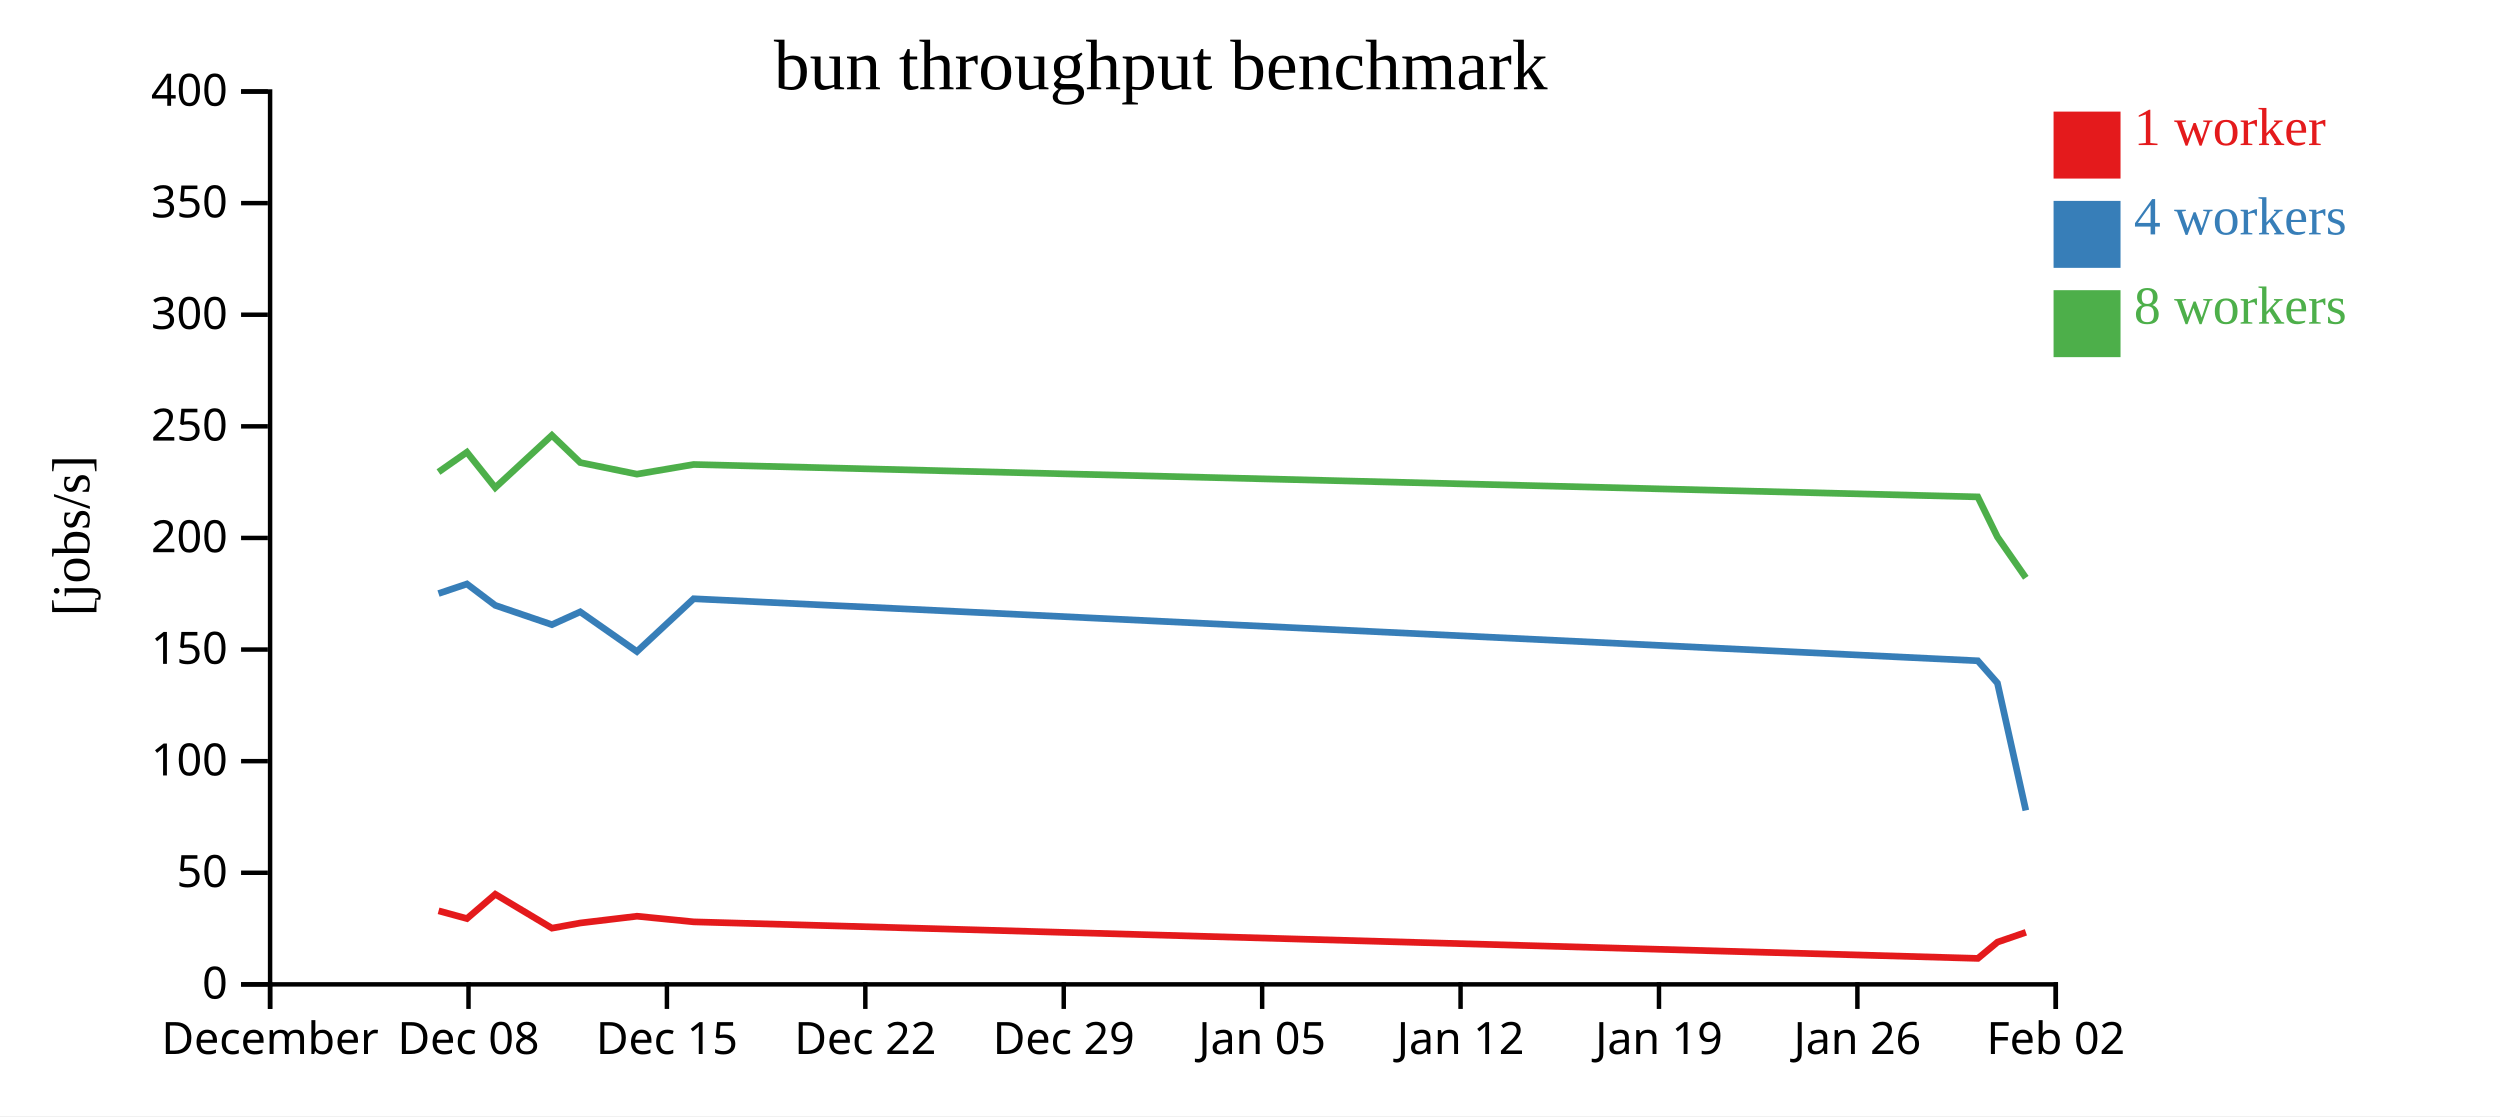
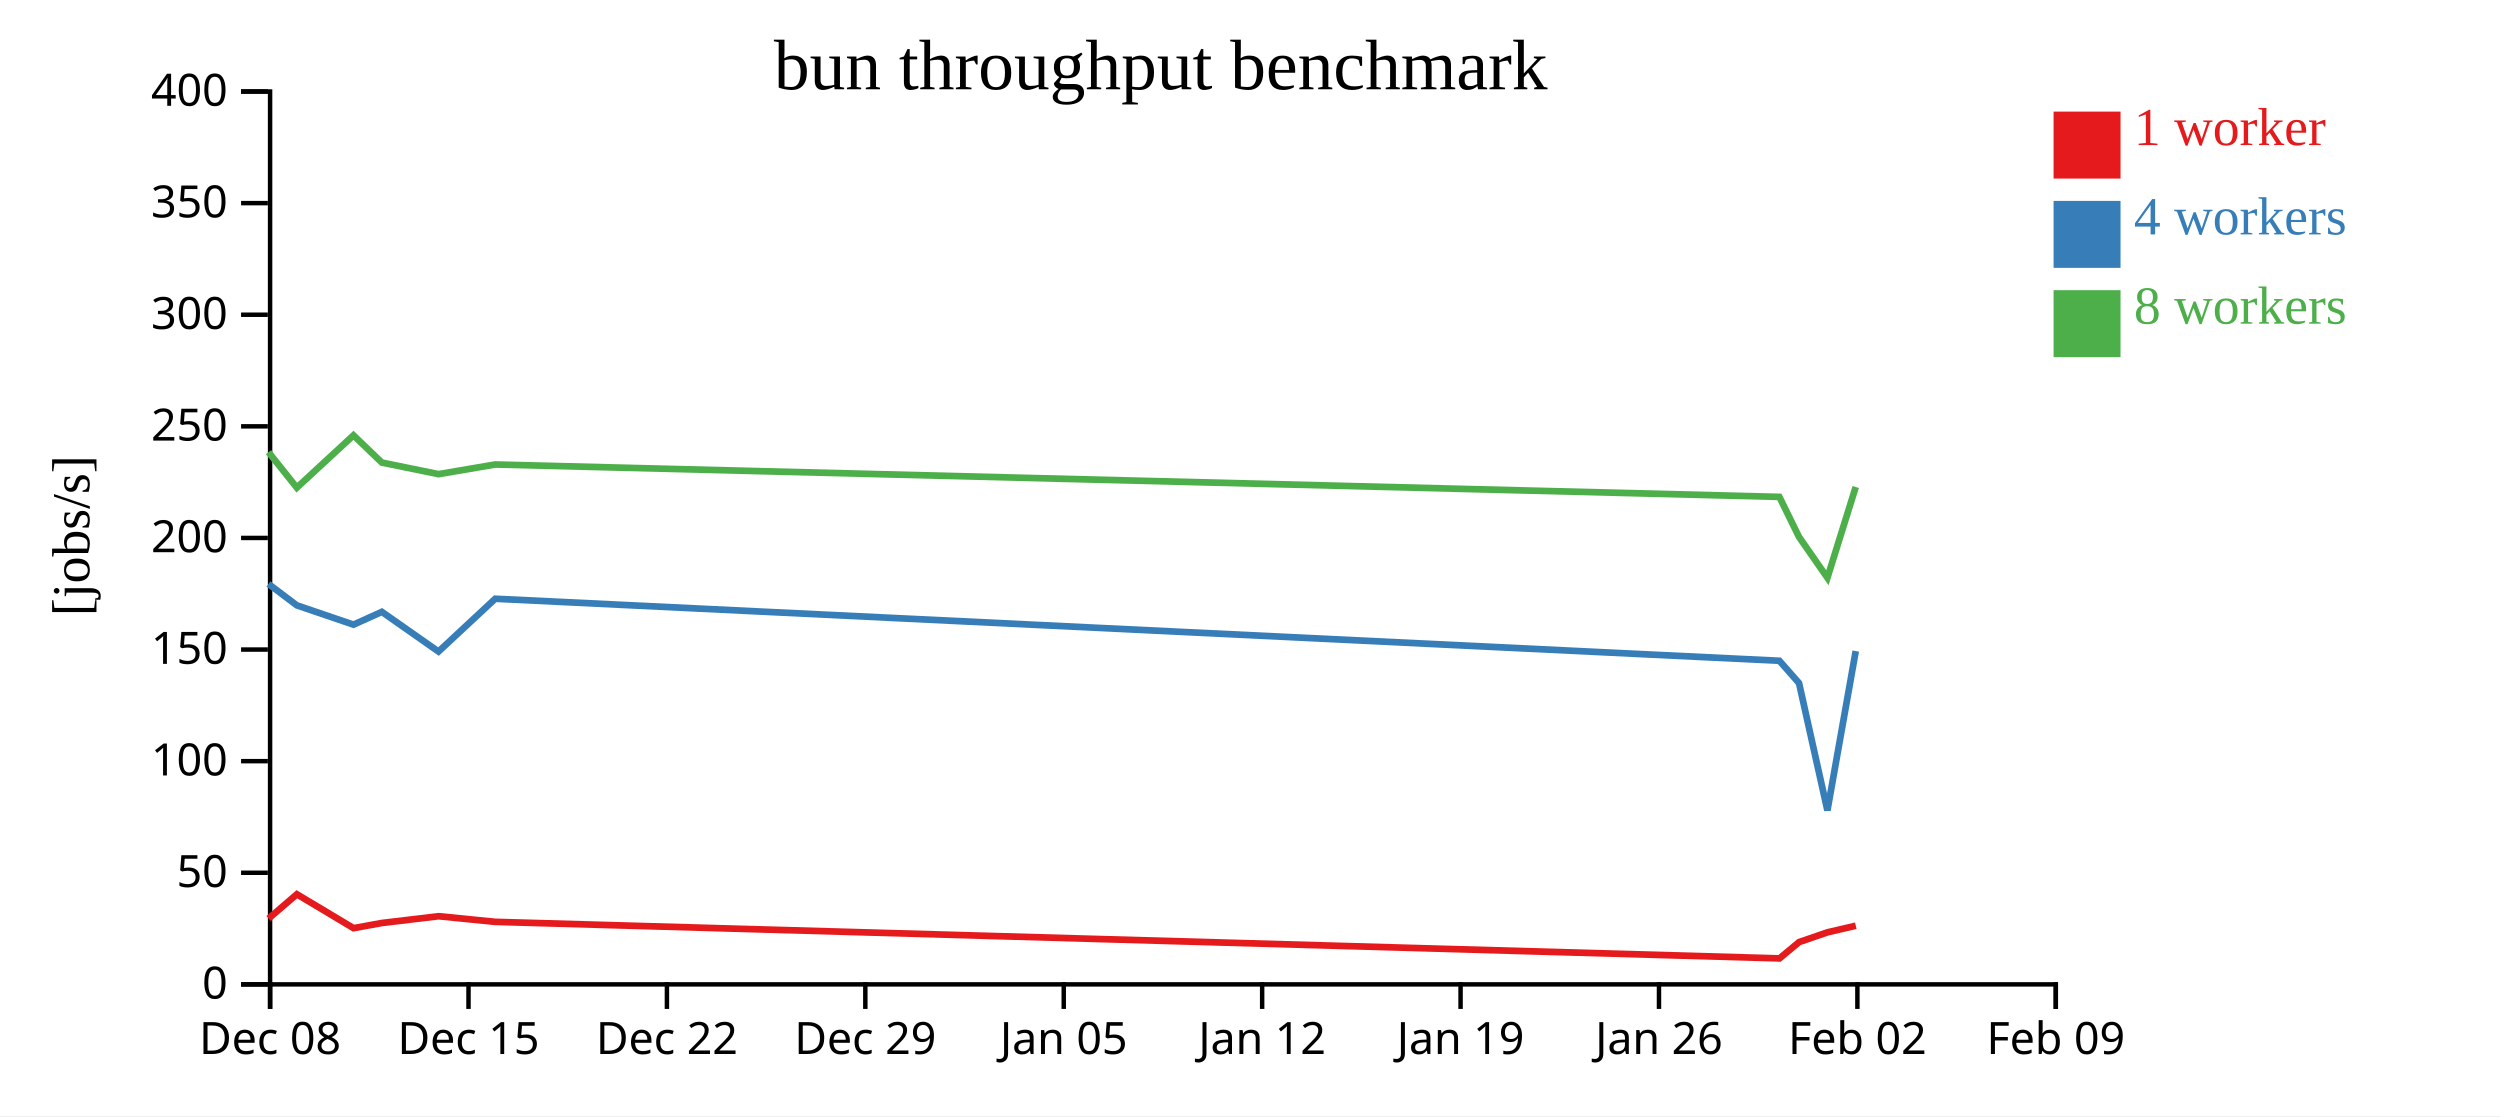
<svg xmlns="http://www.w3.org/2000/svg" width="560" height="250">
  <rect width="100%" height="100%" fill="white" />
  <g transform="translate(60,20)">
    <g transform="translate(0,200)" fill="none" font-size="10" font-family="sans-serif" text-anchor="middle">
      <path class="domain" stroke="currentColor" d="M0.5,6V0.5H400.5V6" />
      <g class="tick" opacity="1" transform="translate(0.5,0)">
        <line stroke="currentColor" y2="6" />
-         <text fill="currentColor" y="9" dy="0.71em">December</text>
+         <text fill="currentColor" y="9" dy="0.71em">Dec 08</text>
      </g>
      <g class="tick" opacity="1" transform="translate(44.94444,0)">
        <line stroke="currentColor" y2="6" />
-         <text fill="currentColor" y="9" dy="0.71em">Dec 08</text>
+         <text fill="currentColor" y="9" dy="0.71em">Dec 15</text>
      </g>
      <g class="tick" opacity="1" transform="translate(89.38889,0)">
        <line stroke="currentColor" y2="6" />
-         <text fill="currentColor" y="9" dy="0.71em">Dec 15</text>
+         <text fill="currentColor" y="9" dy="0.71em">Dec 22</text>
      </g>
      <g class="tick" opacity="1" transform="translate(133.8333,0)">
        <line stroke="currentColor" y2="6" />
-         <text fill="currentColor" y="9" dy="0.71em">Dec 22</text>
+         <text fill="currentColor" y="9" dy="0.71em">Dec 29</text>
      </g>
      <g class="tick" opacity="1" transform="translate(178.2778,0)">
        <line stroke="currentColor" y2="6" />
-         <text fill="currentColor" y="9" dy="0.71em">Dec 29</text>
+         <text fill="currentColor" y="9" dy="0.71em">Jan 05</text>
      </g>
      <g class="tick" opacity="1" transform="translate(222.7222,0)">
        <line stroke="currentColor" y2="6" />
-         <text fill="currentColor" y="9" dy="0.71em">Jan 05</text>
+         <text fill="currentColor" y="9" dy="0.71em">Jan 12</text>
      </g>
      <g class="tick" opacity="1" transform="translate(267.1667,0)">
        <line stroke="currentColor" y2="6" />
-         <text fill="currentColor" y="9" dy="0.71em">Jan 12</text>
+         <text fill="currentColor" y="9" dy="0.71em">Jan 19</text>
      </g>
      <g class="tick" opacity="1" transform="translate(311.6111,0)">
        <line stroke="currentColor" y2="6" />
-         <text fill="currentColor" y="9" dy="0.71em">Jan 19</text>
+         <text fill="currentColor" y="9" dy="0.71em">Jan 26</text>
      </g>
      <g class="tick" opacity="1" transform="translate(356.0556,0)">
        <line stroke="currentColor" y2="6" />
-         <text fill="currentColor" y="9" dy="0.71em">Jan 26</text>
+         <text fill="currentColor" y="9" dy="0.71em">Feb 02</text>
      </g>
      <g class="tick" opacity="1" transform="translate(400.5,0)">
        <line stroke="currentColor" y2="6" />
-         <text fill="currentColor" y="9" dy="0.71em">Feb 02</text>
+         <text fill="currentColor" y="9" dy="0.71em">Feb 09</text>
      </g>
    </g>
    <g fill="none" font-size="10" font-family="sans-serif" text-anchor="end">
      <path class="domain" stroke="currentColor" d="M-6,200.5H0.5V0.5H-6" />
      <g class="tick" opacity="1" transform="translate(0,200.5)">
        <line stroke="currentColor" x2="-6" />
        <text fill="currentColor" x="-9" dy="0.32em">0</text>
      </g>
      <g class="tick" opacity="1" transform="translate(0,175.5)">
        <line stroke="currentColor" x2="-6" />
        <text fill="currentColor" x="-9" dy="0.32em">50</text>
      </g>
      <g class="tick" opacity="1" transform="translate(0,150.5)">
        <line stroke="currentColor" x2="-6" />
        <text fill="currentColor" x="-9" dy="0.32em">100</text>
      </g>
      <g class="tick" opacity="1" transform="translate(0,125.5)">
        <line stroke="currentColor" x2="-6" />
        <text fill="currentColor" x="-9" dy="0.32em">150</text>
      </g>
      <g class="tick" opacity="1" transform="translate(0,100.5)">
        <line stroke="currentColor" x2="-6" />
        <text fill="currentColor" x="-9" dy="0.32em">200</text>
      </g>
      <g class="tick" opacity="1" transform="translate(0,75.5)">
        <line stroke="currentColor" x2="-6" />
        <text fill="currentColor" x="-9" dy="0.32em">250</text>
      </g>
      <g class="tick" opacity="1" transform="translate(0,50.5)">
        <line stroke="currentColor" x2="-6" />
        <text fill="currentColor" x="-9" dy="0.32em">300</text>
      </g>
      <g class="tick" opacity="1" transform="translate(0,25.5)">
        <line stroke="currentColor" x2="-6" />
        <text fill="currentColor" x="-9" dy="0.32em">350</text>
      </g>
      <g class="tick" opacity="1" transform="translate(0,0.5)">
        <line stroke="currentColor" x2="-6" />
        <text fill="currentColor" x="-9" dy="0.32em">400</text>
      </g>
    </g>
    <text text-anchor="middle" style="font-size: 12px" transform="rotate(-90)" y="-40" x="-100">[jobs/s]</text>
    <text text-anchor="middle" style="font-size: 16px" y="0" x="200">bun throughput benchmark</text>
-     <path class="line" fill="none" stroke="#e41a1c" stroke-width="1.5" d="M38.238,184.026L44.599,185.76L50.943,180.313L63.638,187.907L69.986,186.749L82.682,185.234L95.389,186.496L383.051,194.68L387.444,191.029L393.8,188.841" />
-     <path class="line" fill="none" stroke="#377eb8" stroke-width="1.5" d="M38.225,112.953L44.587,110.81L50.931,115.598L63.624,119.923L69.973,117.054L82.668,125.948L95.377,114.119L383.029,128.016L387.425,133.012L393.785,161.533" />
-     <path class="line" fill="none" stroke="#4daf4a" stroke-width="1.5" d="M38.223,85.74L44.586,81.292L50.93,89.233L63.624,77.511L69.972,83.613L82.668,86.208L95.376,84.045L383.025,91.304L387.423,100.279L393.783,109.42" />
+     <path class="line" fill="none" stroke="#e41a1c" stroke-width="1.5" d="M0.155,185.76L6.499,180.313L19.193,187.907L25.542,186.749L38.238,185.234L50.944,186.496L338.606,194.68L343,191.029L349.355,188.841L355.699,187.366" />
+     <path class="line" fill="none" stroke="#377eb8" stroke-width="1.5" d="M0.143,110.81L6.486,115.598L19.18,119.923L25.528,117.054L38.224,125.948L50.932,114.119L338.584,128.016L342.981,133.012L349.341,161.533L355.686,125.838" />
+     <path class="line" fill="none" stroke="#4daf4a" stroke-width="1.5" d="M0.142,81.292L6.485,89.233L19.179,77.511L25.527,83.613L38.223,86.208L50.931,84.045L338.581,91.304L342.979,100.279L349.339,109.42L355.683,89.086" />
    <rect class="dot" x="400" y="5" width="15" height="15" style="fill: #e41a1c;" />
    <rect class="dot" x="400" y="25" width="15" height="15" style="fill: #377eb8;" />
    <rect class="dot" x="400" y="45" width="15" height="15" style="fill: #4daf4a;" />
    <text class="label" x="418" y="12.5" style="fill: #e41a1c; alignment-baseline: middle;" text-anchor="left">1 worker</text>
    <text class="label" x="418" y="32.5" style="fill: #377eb8; alignment-baseline: middle;" text-anchor="left">4 workers</text>
    <text class="label" x="418" y="52.5" style="fill: #4daf4a; alignment-baseline: middle;" text-anchor="left">8 workers</text>
  </g>
</svg>
